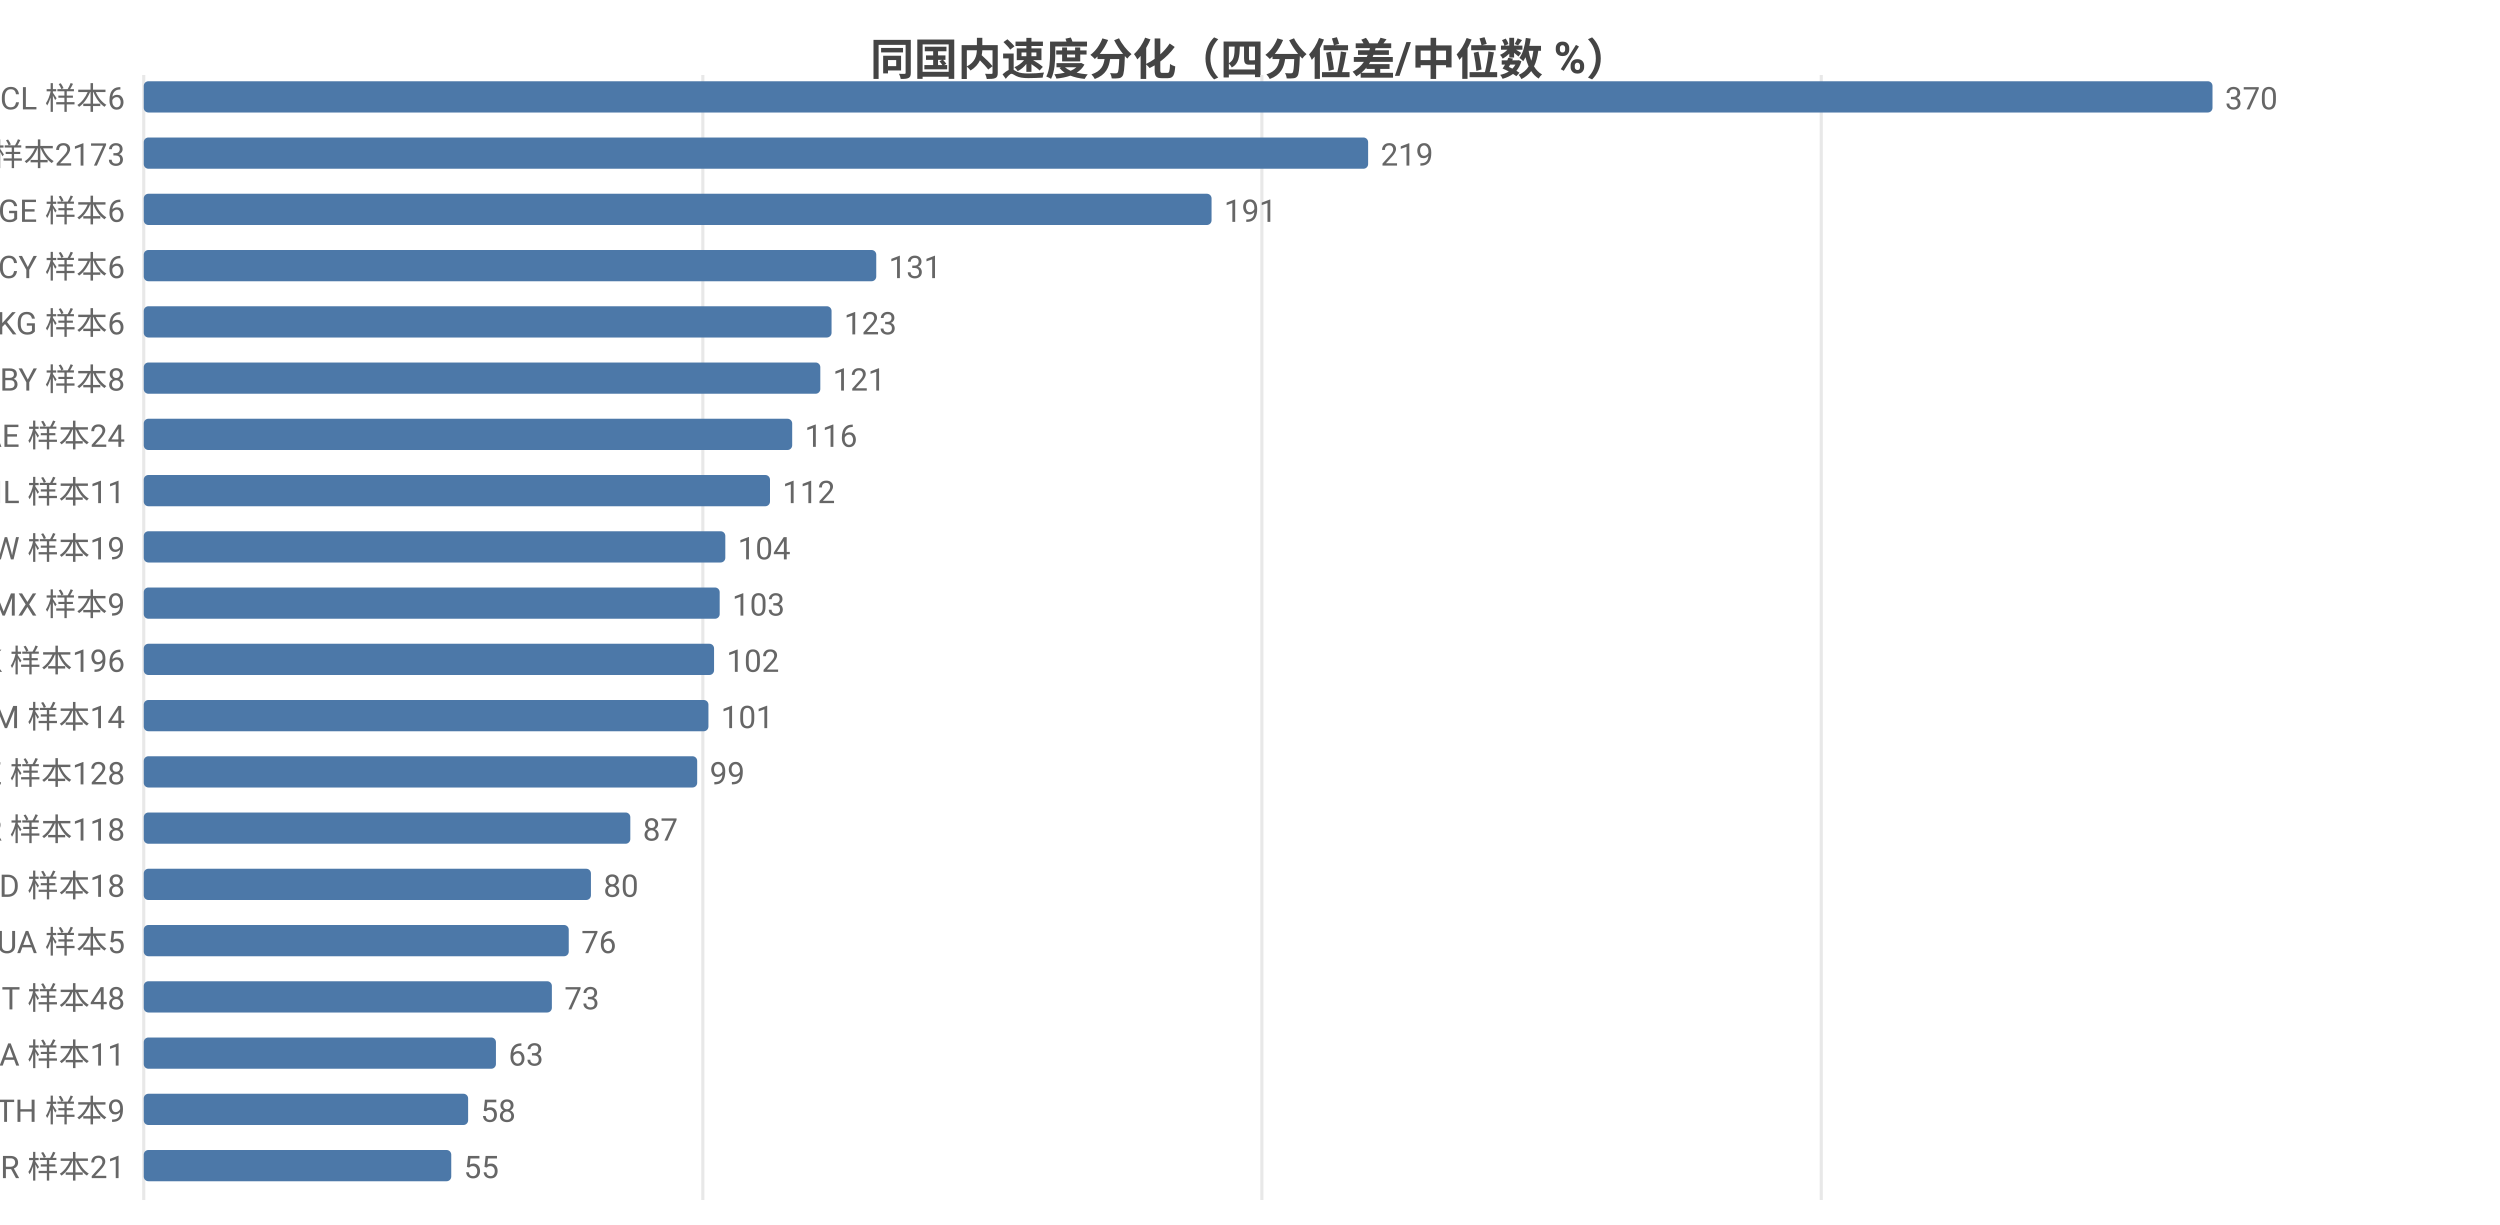
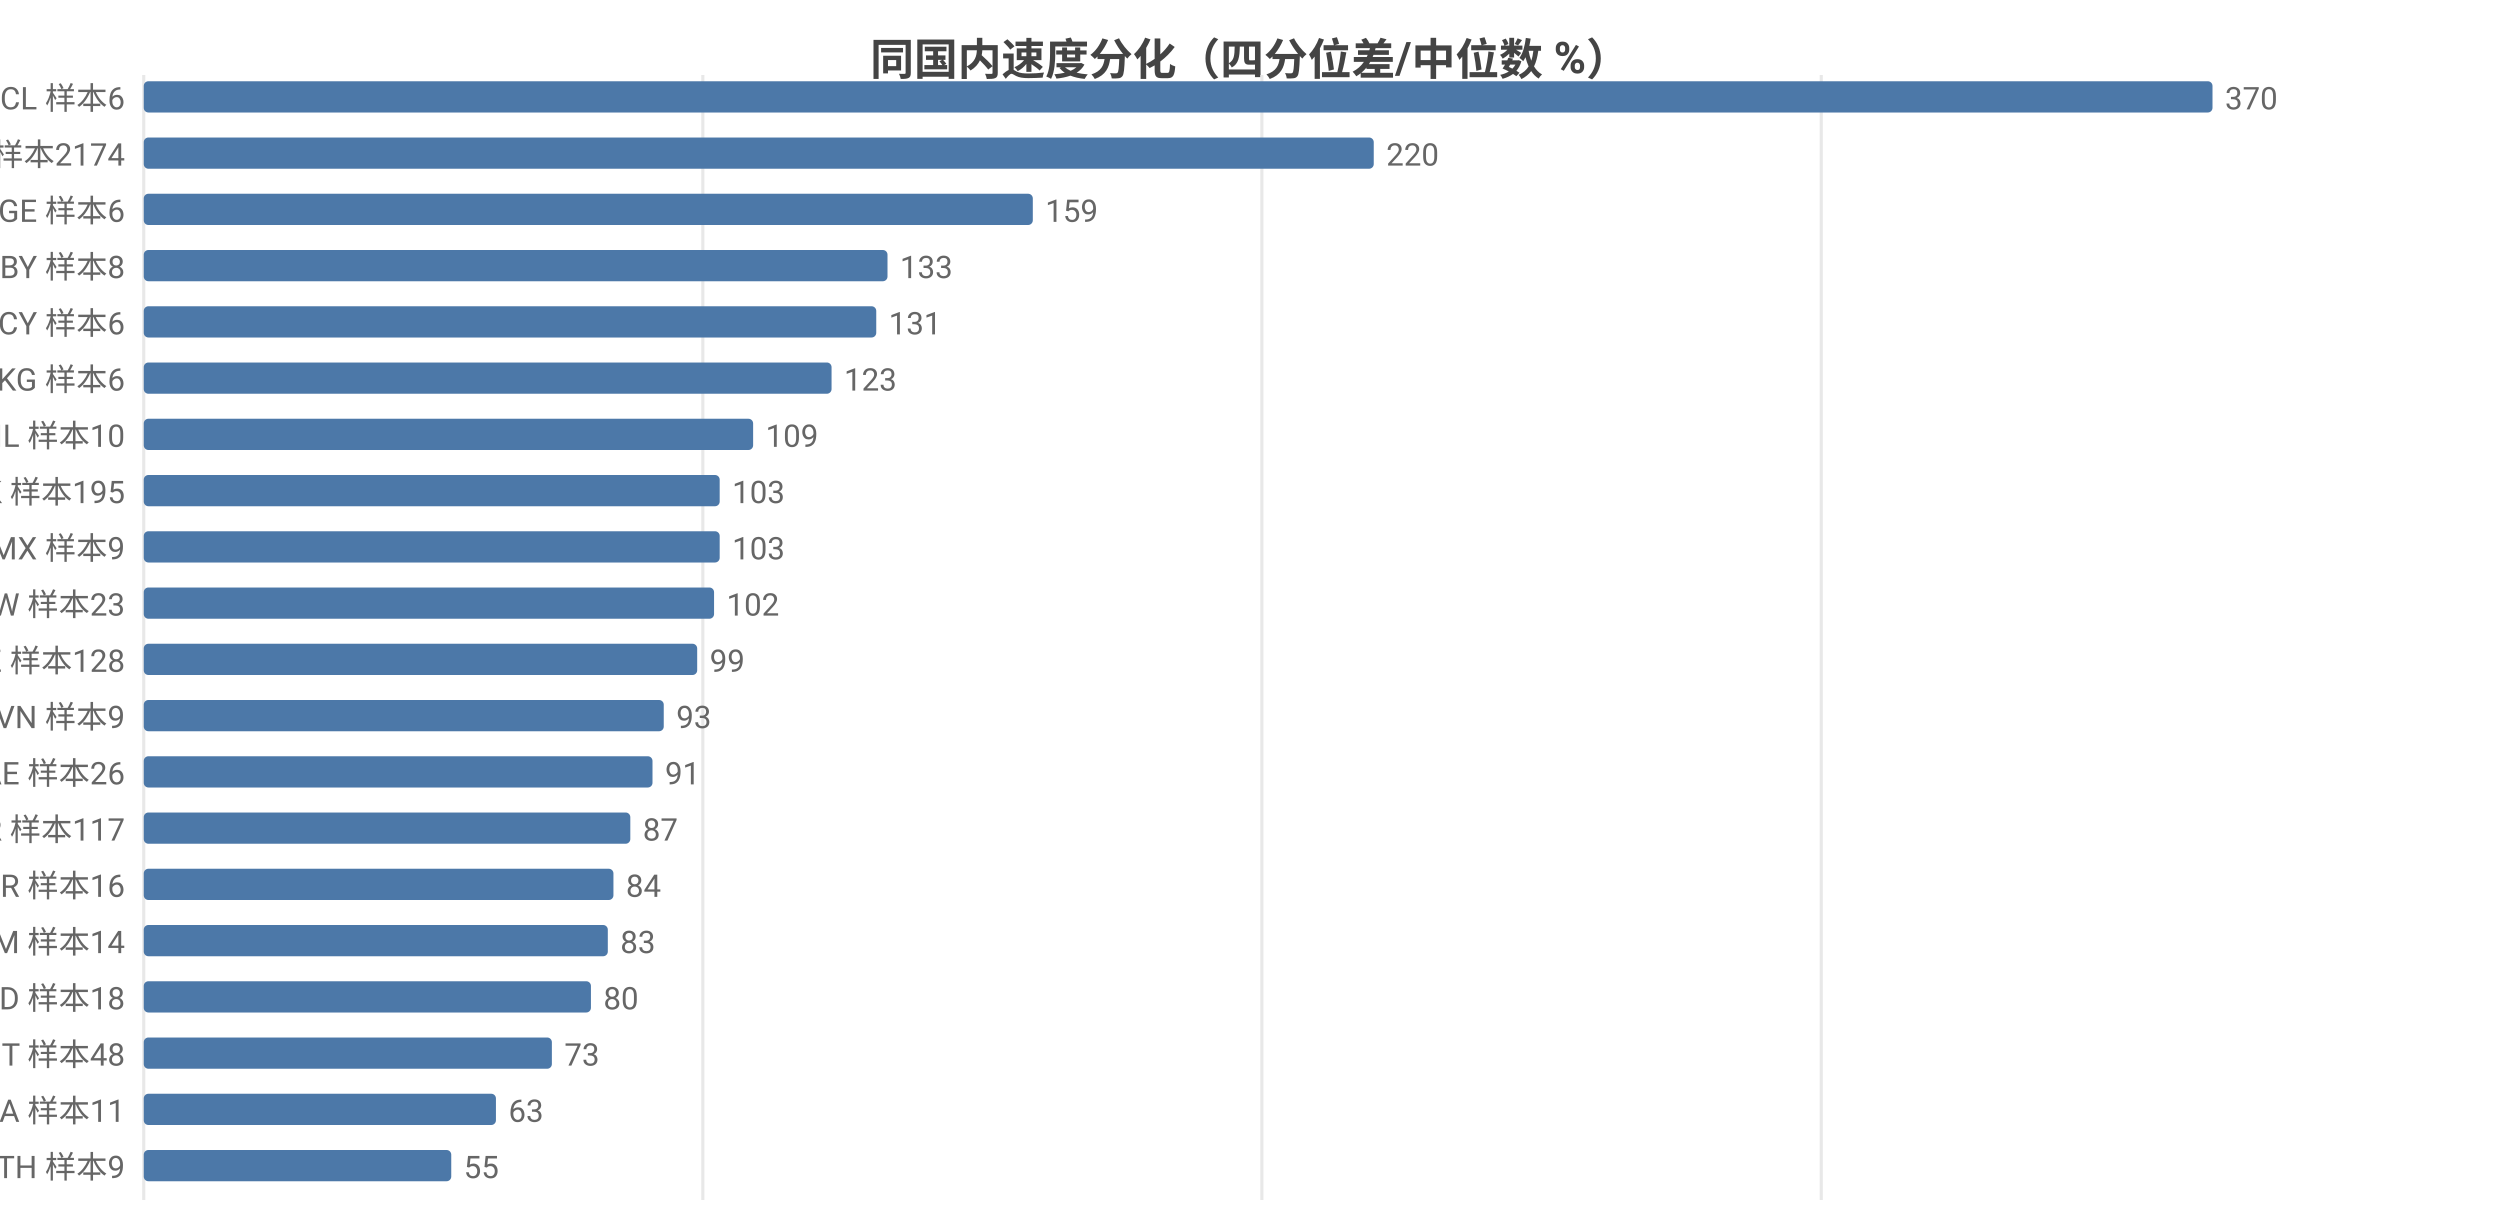
<svg xmlns="http://www.w3.org/2000/svg" width="800" height="392" viewBox="0 0 800 392">
  <rect width="800" height="392" fill="#ffffff" />
  <style>text{font-family:system-ui,-apple-system,'Segoe UI',Roboto,'PingFang SC','Microsoft YaHei','Noto Sans CJK SC',sans-serif}.g{stroke:#e8e8e8;stroke-width:1}.a{stroke:#999;stroke-width:1}.t{font-size:10px;fill:#666}.m{font-size:10px;text-anchor:middle;fill:#666}.e{font-size:10px;text-anchor:end;fill:#666}.l{font-size:11px;fill:#333}.tt{font-size:14px;font-weight:600;text-anchor:middle;fill:#444}.em{font-size:13px;text-anchor:middle;fill:#999}</style>
  <text class="tt" x="400.0" y="24">同国内速度分化（四分位差/中位数 %）</text>
  <line class="g" x1="46" y1="24" x2="46" y2="384" />
  <line class="g" x1="224.9" y1="24" x2="224.9" y2="384" />
  <line class="g" x1="403.8" y1="24" x2="403.8" y2="384" />
  <line class="g" x1="582.8" y1="24" x2="582.8" y2="384" />
  <text class="e" x="40" y="35">CL 样本6</text>
  <rect x="46" y="26" width="662" height="10" fill="#4c78a8" rx="1.5" />
  <text class="t" x="712" y="35">370</text>
-   <text class="e" x="40" y="53">US 样本2173</text>
-   <rect x="46" y="44" width="391.8" height="10" fill="#4c78a8" rx="1.5" />
-   <text class="t" x="441.8" y="53">219</text>
+   <text class="e" x="40" y="53">US 样本2174</text>
+   <rect x="46" y="44" width="393.6" height="10" fill="#4c78a8" rx="1.5" />
+   <text class="t" x="443.6" y="53">220</text>
  <text class="e" x="40" y="71">GE 样本6</text>
-   <rect x="46" y="62" width="341.7" height="10" fill="#4c78a8" rx="1.5" />
-   <text class="t" x="391.7" y="71">191</text>
-   <text class="e" x="40" y="89">CY 样本6</text>
-   <rect x="46" y="80" width="234.4" height="10" fill="#4c78a8" rx="1.5" />
-   <text class="t" x="284.4" y="89">131</text>
-   <text class="e" x="40" y="107">KG 样本6</text>
-   <rect x="46" y="98" width="220.1" height="10" fill="#4c78a8" rx="1.5" />
-   <text class="t" x="270.1" y="107">123</text>
-   <text class="e" x="40" y="125">BY 样本8</text>
-   <rect x="46" y="116" width="216.5" height="10" fill="#4c78a8" rx="1.5" />
-   <text class="t" x="266.5" y="125">121</text>
-   <text class="e" x="40" y="143">AE 样本24</text>
-   <rect x="46" y="134" width="207.5" height="10" fill="#4c78a8" rx="1.5" />
-   <text class="t" x="257.5" y="143">116</text>
-   <text class="e" x="40" y="161">IL 样本11</text>
-   <rect x="46" y="152" width="200.4" height="10" fill="#4c78a8" rx="1.5" />
-   <text class="t" x="250.4" y="161">112</text>
-   <text class="e" x="40" y="179">TW 样本19</text>
-   <rect x="46" y="170" width="186.1" height="10" fill="#4c78a8" rx="1.5" />
-   <text class="t" x="236.1" y="179">104</text>
-   <text class="e" x="40" y="197">MX 样本9</text>
-   <rect x="46" y="188" width="184.3" height="10" fill="#4c78a8" rx="1.5" />
-   <text class="t" x="234.3" y="197">103</text>
-   <text class="e" x="40" y="215">HK 样本196</text>
-   <rect x="46" y="206" width="182.5" height="10" fill="#4c78a8" rx="1.5" />
-   <text class="t" x="232.5" y="215">102</text>
-   <text class="e" x="40" y="233">AM 样本14</text>
-   <rect x="46" y="224" width="180.7" height="10" fill="#4c78a8" rx="1.5" />
-   <text class="t" x="230.7" y="233">101</text>
-   <text class="e" x="40" y="251">KZ 样本128</text>
-   <rect x="46" y="242" width="177.1" height="10" fill="#4c78a8" rx="1.5" />
-   <text class="t" x="227.1" y="251">99</text>
-   <text class="e" x="40" y="269">KR 样本118</text>
+   <rect x="46" y="62" width="284.5" height="10" fill="#4c78a8" rx="1.5" />
+   <text class="t" x="334.5" y="71">159</text>
+   <text class="e" x="40" y="89">BY 样本8</text>
+   <rect x="46" y="80" width="238.0" height="10" fill="#4c78a8" rx="1.5" />
+   <text class="t" x="288.0" y="89">133</text>
+   <text class="e" x="40" y="107">CY 样本6</text>
+   <rect x="46" y="98" width="234.4" height="10" fill="#4c78a8" rx="1.5" />
+   <text class="t" x="284.4" y="107">131</text>
+   <text class="e" x="40" y="125">KG 样本6</text>
+   <rect x="46" y="116" width="220.1" height="10" fill="#4c78a8" rx="1.5" />
+   <text class="t" x="270.1" y="125">123</text>
+   <text class="e" x="40" y="143">IL 样本10</text>
+   <rect x="46" y="134" width="195.0" height="10" fill="#4c78a8" rx="1.5" />
+   <text class="t" x="245.0" y="143">109</text>
+   <text class="e" x="40" y="161">HK 样本195</text>
+   <rect x="46" y="152" width="184.3" height="10" fill="#4c78a8" rx="1.5" />
+   <text class="t" x="234.3" y="161">103</text>
+   <text class="e" x="40" y="179">MX 样本9</text>
+   <rect x="46" y="170" width="184.3" height="10" fill="#4c78a8" rx="1.5" />
+   <text class="t" x="234.3" y="179">103</text>
+   <text class="e" x="40" y="197">TW 样本23</text>
+   <rect x="46" y="188" width="182.5" height="10" fill="#4c78a8" rx="1.5" />
+   <text class="t" x="232.5" y="197">102</text>
+   <text class="e" x="40" y="215">KZ 样本128</text>
+   <rect x="46" y="206" width="177.1" height="10" fill="#4c78a8" rx="1.5" />
+   <text class="t" x="227.1" y="215">99</text>
+   <text class="e" x="40" y="233">VN 样本9</text>
+   <rect x="46" y="224" width="166.4" height="10" fill="#4c78a8" rx="1.5" />
+   <text class="t" x="216.4" y="233">93</text>
+   <text class="e" x="40" y="251">AE 样本26</text>
+   <rect x="46" y="242" width="162.8" height="10" fill="#4c78a8" rx="1.5" />
+   <text class="t" x="212.8" y="251">91</text>
+   <text class="e" x="40" y="269">KR 样本117</text>
  <rect x="46" y="260" width="155.7" height="10" fill="#4c78a8" rx="1.5" />
  <text class="t" x="205.7" y="269">87</text>
-   <text class="e" x="40" y="287">MD 样本18</text>
-   <rect x="46" y="278" width="143.1" height="10" fill="#4c78a8" rx="1.5" />
-   <text class="t" x="193.1" y="287">80</text>
-   <text class="e" x="40" y="305">UA 样本5</text>
-   <rect x="46" y="296" width="136.0" height="10" fill="#4c78a8" rx="1.5" />
-   <text class="t" x="186.0" y="305">76</text>
-   <text class="e" x="40" y="323">IT 样本48</text>
-   <rect x="46" y="314" width="130.6" height="10" fill="#4c78a8" rx="1.5" />
-   <text class="t" x="180.6" y="323">73</text>
-   <text class="e" x="40" y="341">SA 样本11</text>
-   <rect x="46" y="332" width="112.7" height="10" fill="#4c78a8" rx="1.5" />
-   <text class="t" x="162.7" y="341">63</text>
-   <text class="e" x="40" y="359">TH 样本9</text>
-   <rect x="46" y="350" width="103.8" height="10" fill="#4c78a8" rx="1.5" />
-   <text class="t" x="153.8" y="359">58</text>
-   <text class="e" x="40" y="377">BR 样本21</text>
+   <text class="e" x="40" y="287">BR 样本16</text>
+   <rect x="46" y="278" width="150.3" height="10" fill="#4c78a8" rx="1.5" />
+   <text class="t" x="200.3" y="287">84</text>
+   <text class="e" x="40" y="305">AM 样本14</text>
+   <rect x="46" y="296" width="148.5" height="10" fill="#4c78a8" rx="1.5" />
+   <text class="t" x="198.5" y="305">83</text>
+   <text class="e" x="40" y="323">MD 样本18</text>
+   <rect x="46" y="314" width="143.1" height="10" fill="#4c78a8" rx="1.5" />
+   <text class="t" x="193.1" y="323">80</text>
+   <text class="e" x="40" y="341">IT 样本48</text>
+   <rect x="46" y="332" width="130.6" height="10" fill="#4c78a8" rx="1.5" />
+   <text class="t" x="180.6" y="341">73</text>
+   <text class="e" x="40" y="359">SA 样本11</text>
+   <rect x="46" y="350" width="112.7" height="10" fill="#4c78a8" rx="1.5" />
+   <text class="t" x="162.7" y="359">63</text>
+   <text class="e" x="40" y="377">TH 样本9</text>
  <rect x="46" y="368" width="98.4" height="10" fill="#4c78a8" rx="1.5" />
  <text class="t" x="148.4" y="377">55</text>
</svg>
